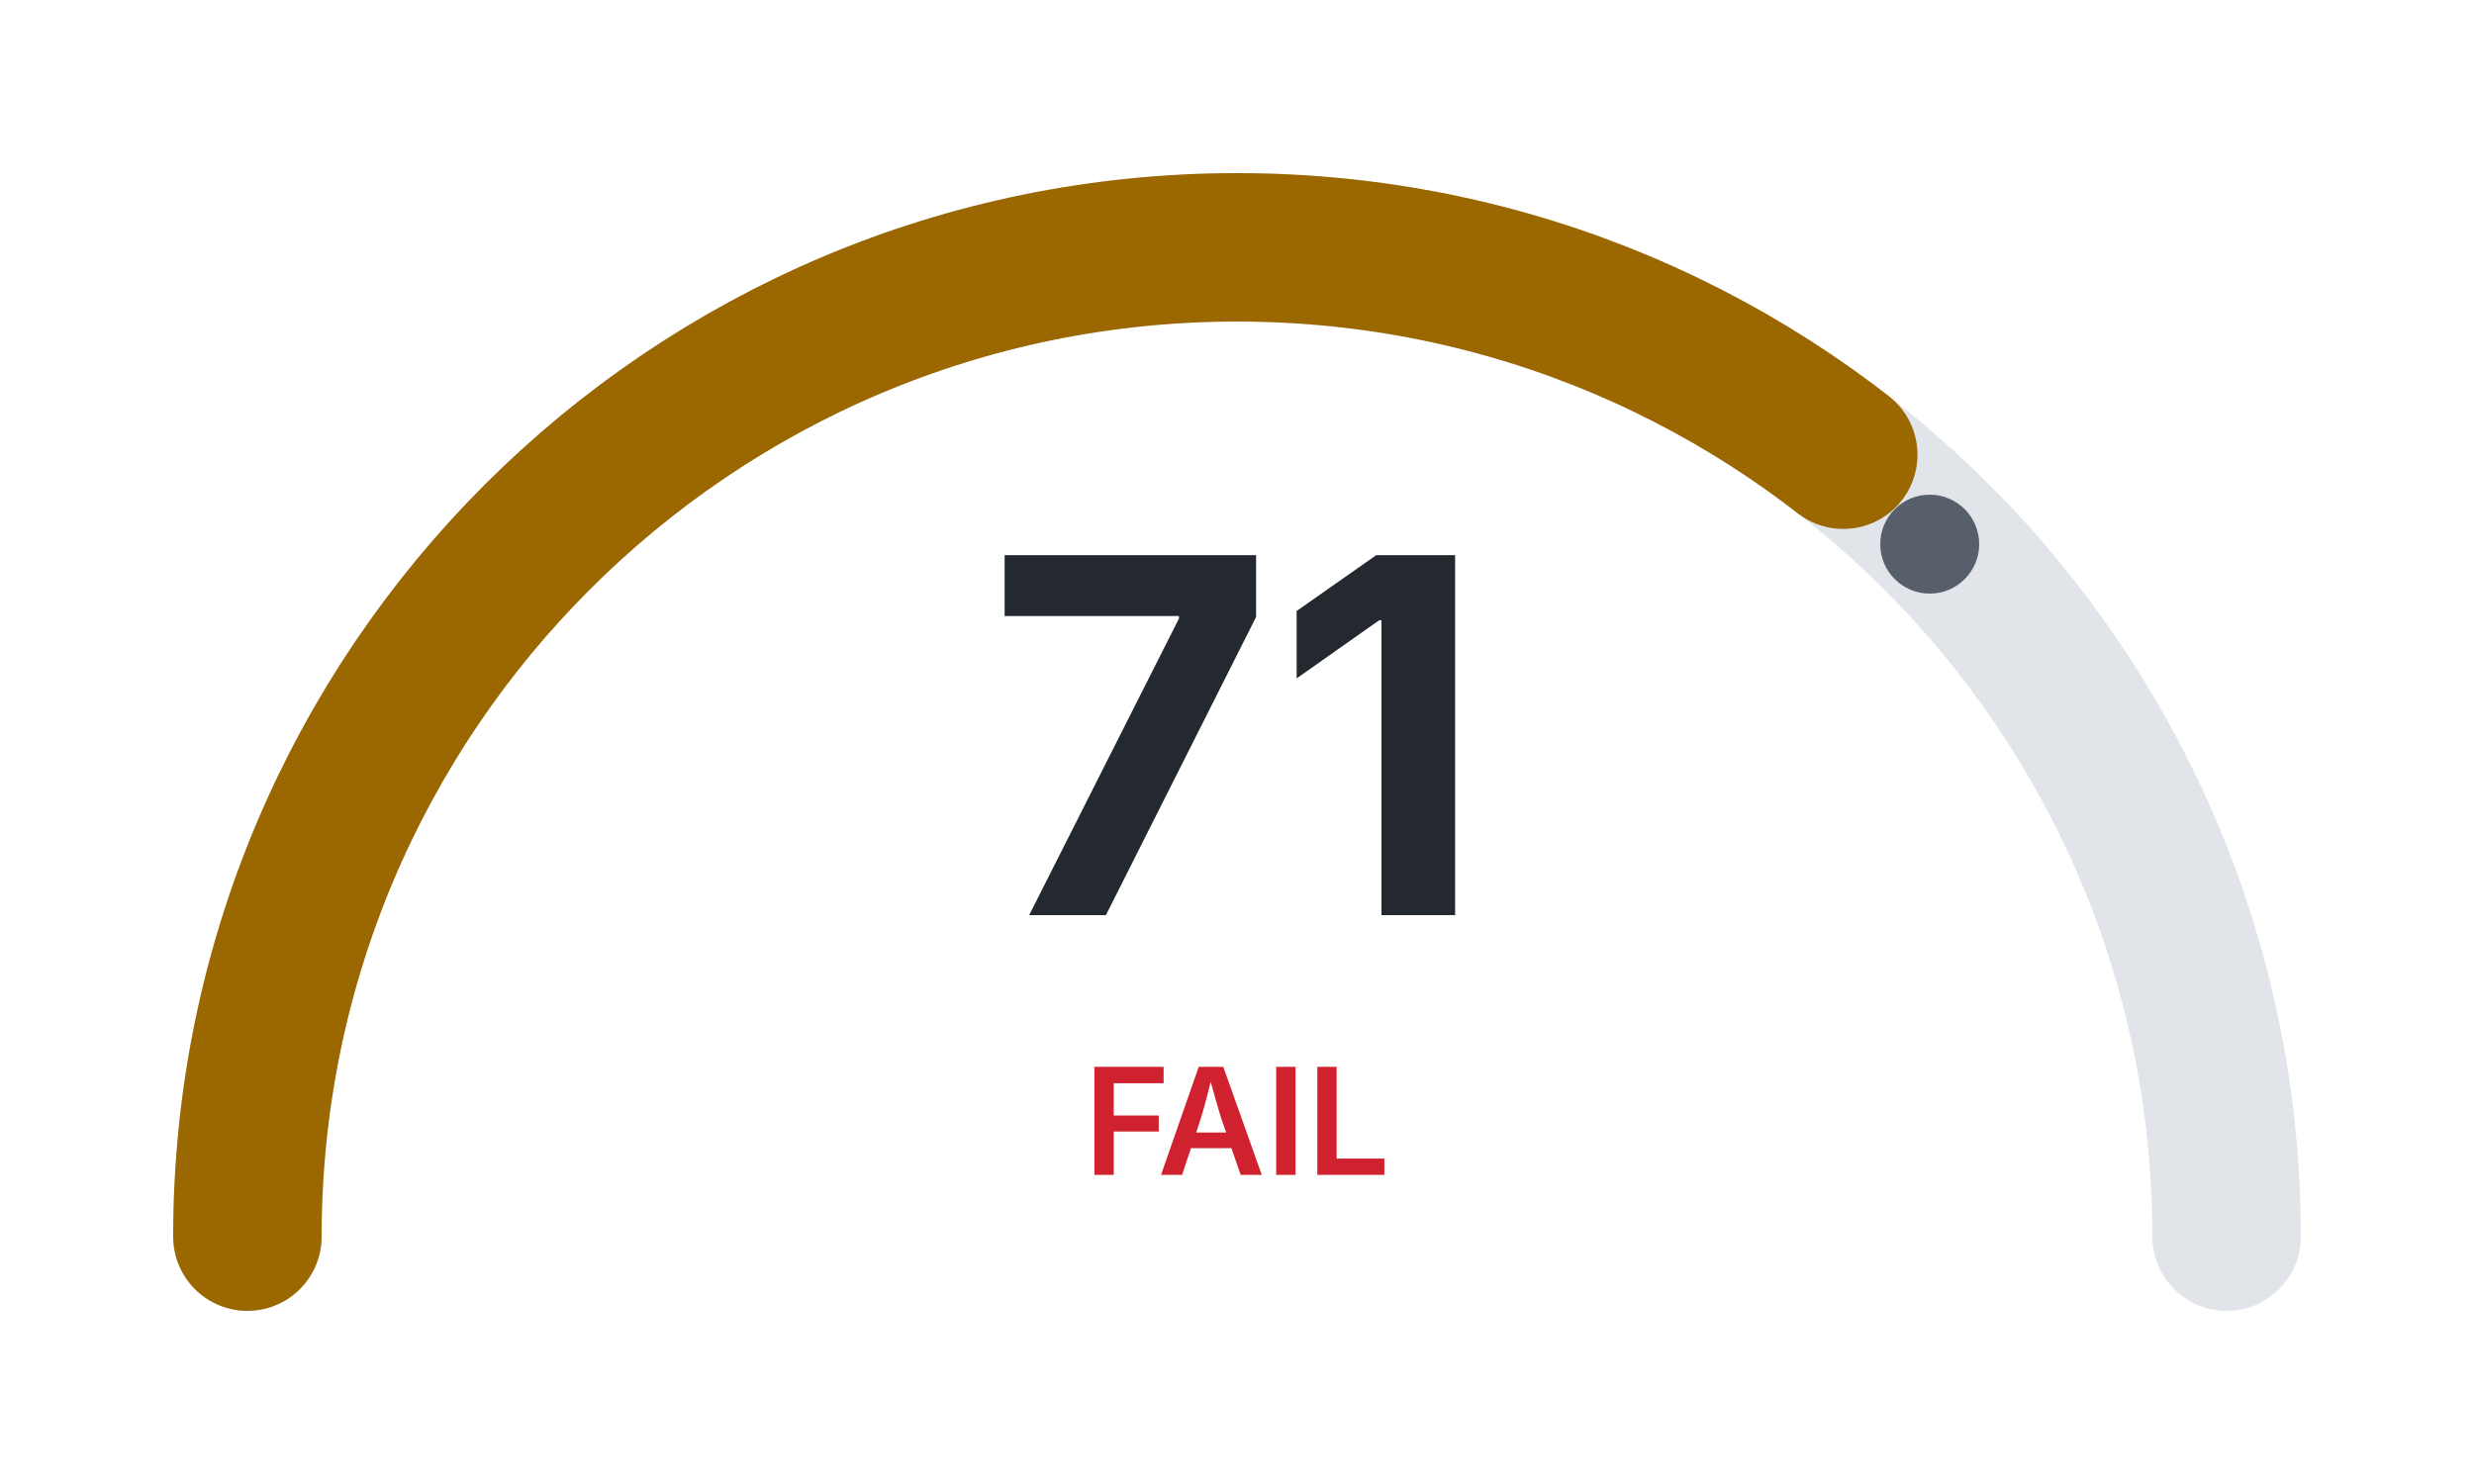
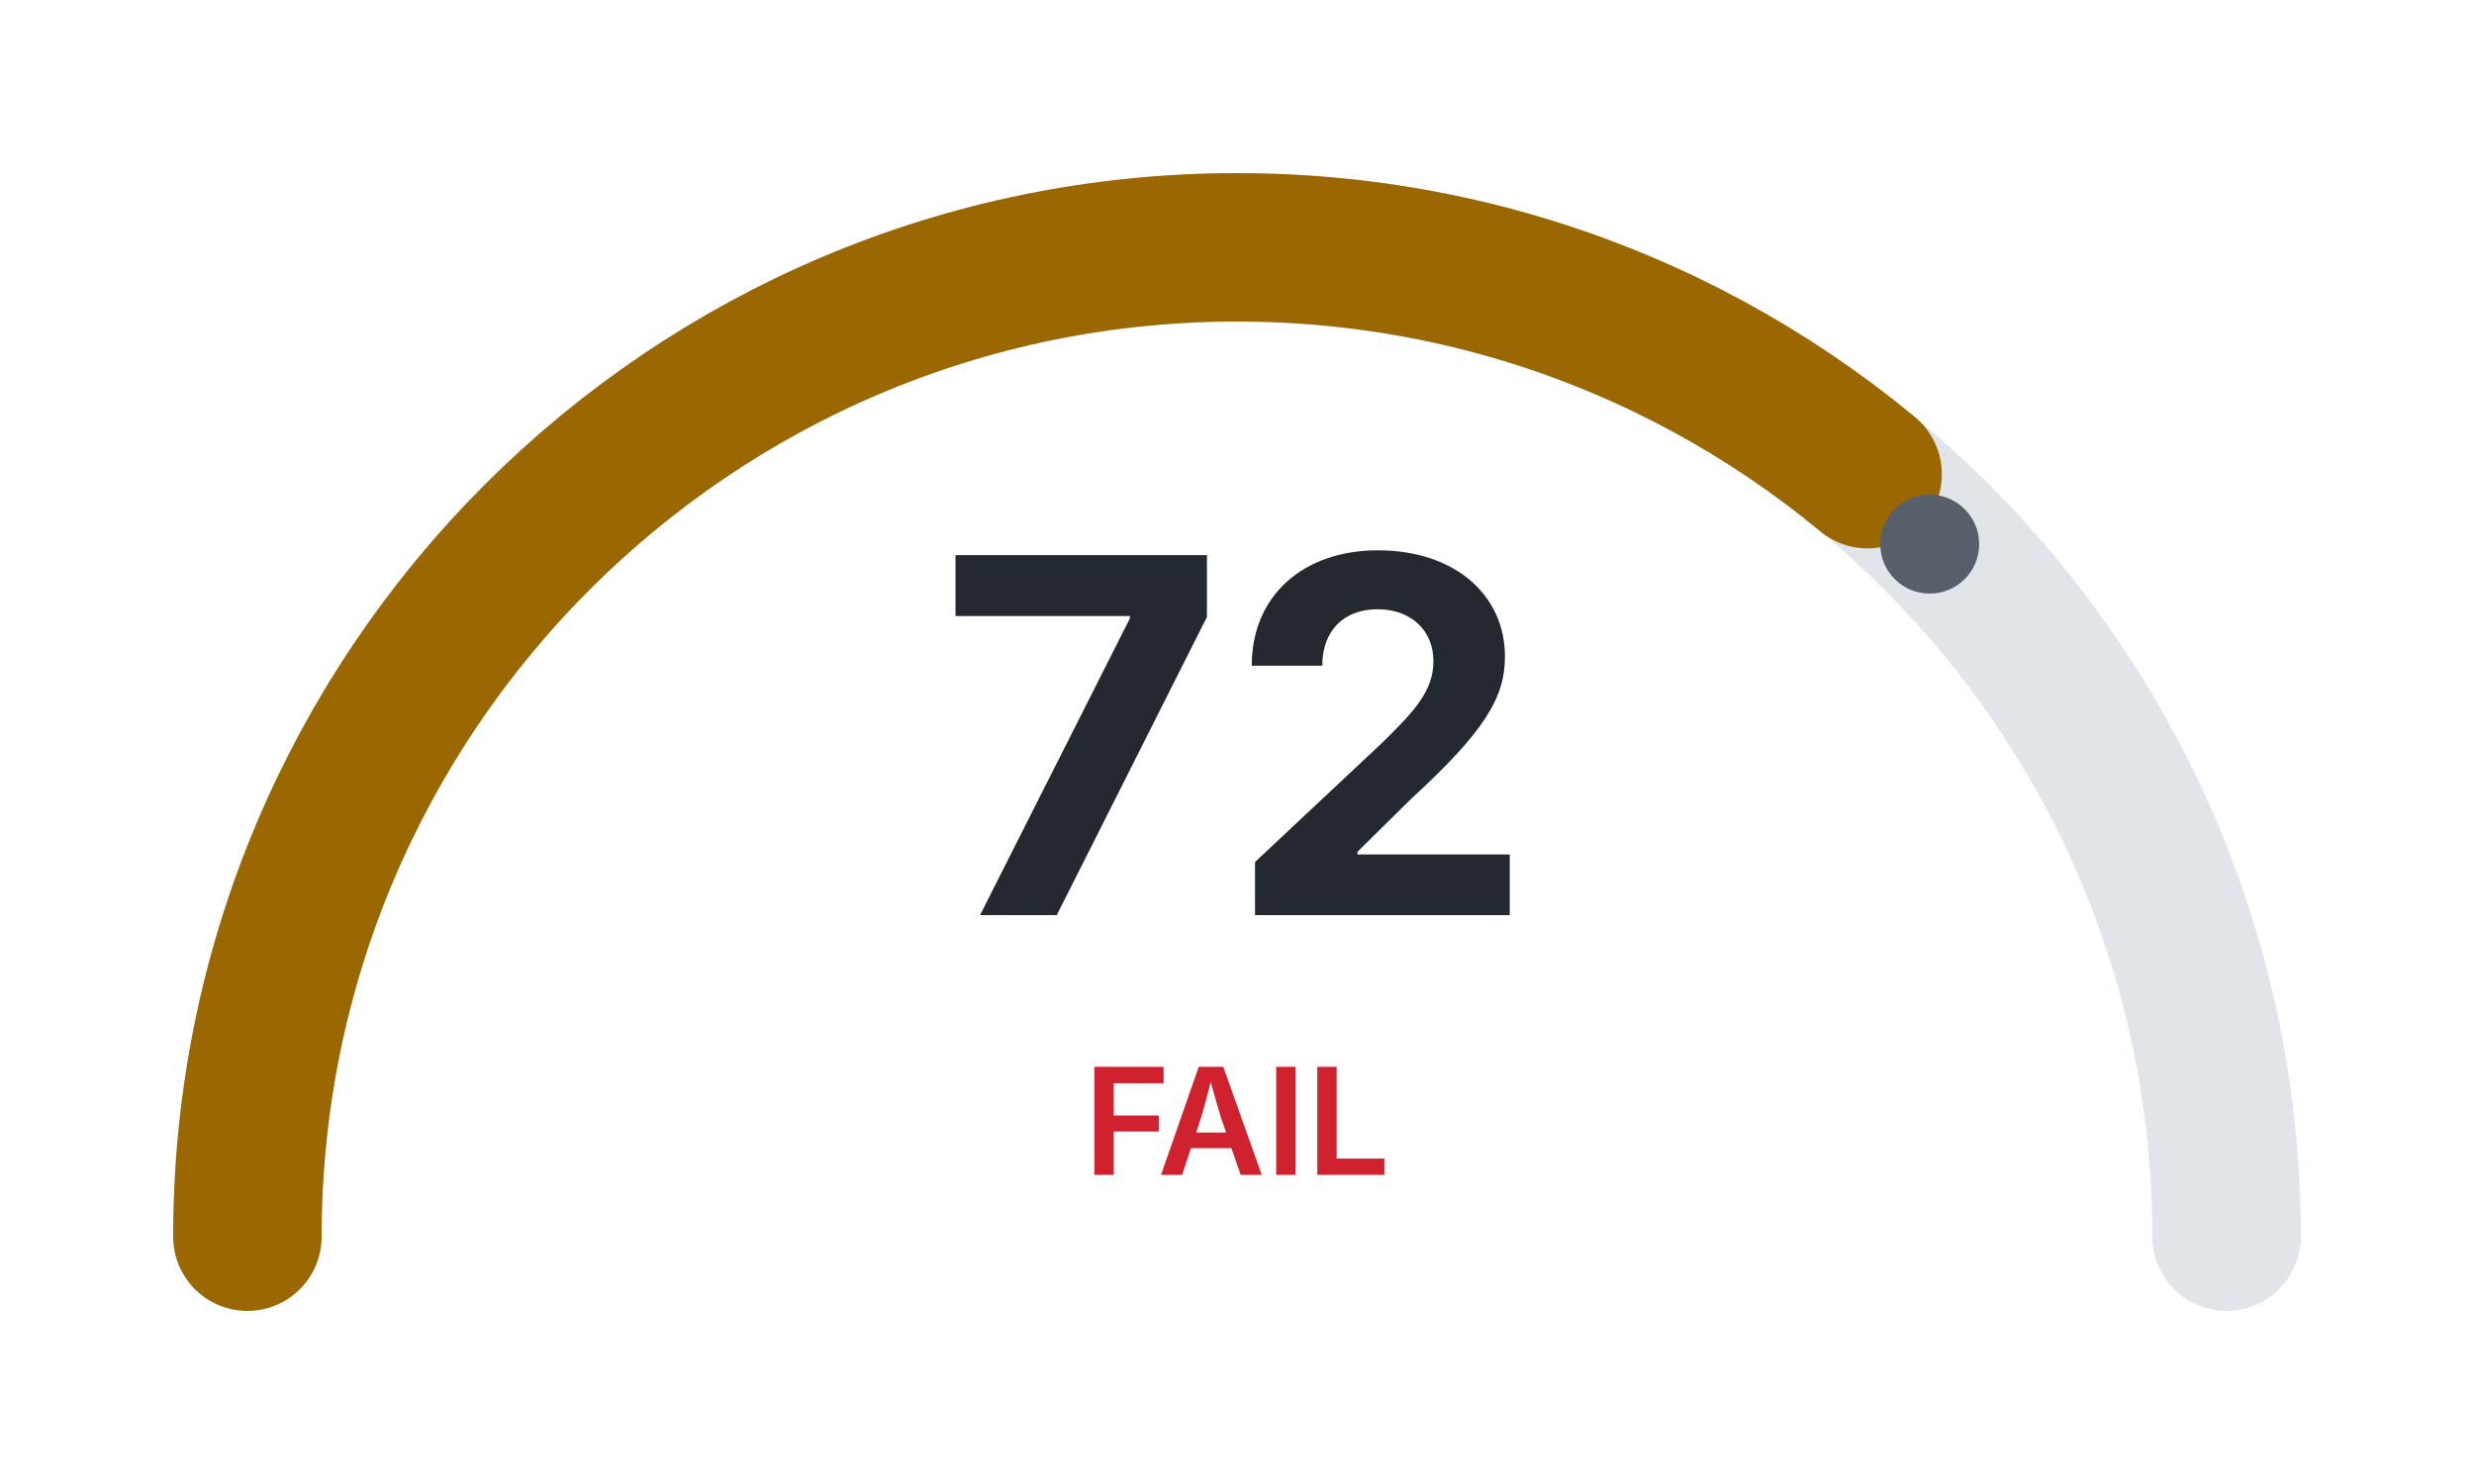
<svg xmlns="http://www.w3.org/2000/svg" width="200" height="120">
  <rect x="0" y="0" width="200" height="120" style="fill:#ffffff" />
  <path d="M 20 100 A 80 80 0 0 1 180 100" style="fill:none;stroke:#e1e4e8;stroke-width:12;stroke-linecap:round" />
-   <path d="M 20 100 A 80 80 0 0 1 180 100" style="fill:none;stroke:#9a6700;stroke-width:12;stroke-linecap:round;stroke-dasharray:178.44 251.33" />
+   <path d="M 20 100 A 80 80 0 0 1 180 100" style="fill:none;stroke:#9a6700;stroke-width:12;stroke-linecap:round;stroke-dasharray:180.96 251.33" />
  <circle cx="156" cy="44" r="4" style="fill:#57606a" />
-   <text x="100" y="74" style="text-anchor:middle;font-family:system-ui,-apple-system,sans-serif;font-size:40px;font-weight:bold;fill:#24292f">71</text>
+   <text x="100" y="74" style="text-anchor:middle;font-family:system-ui,-apple-system,sans-serif;font-size:40px;font-weight:bold;fill:#24292f">72</text>
  <text x="100" y="95" style="text-anchor:middle;font-family:system-ui,-apple-system,sans-serif;font-size:12px;font-weight:600;fill:#cf222e">FAIL</text>
</svg>
